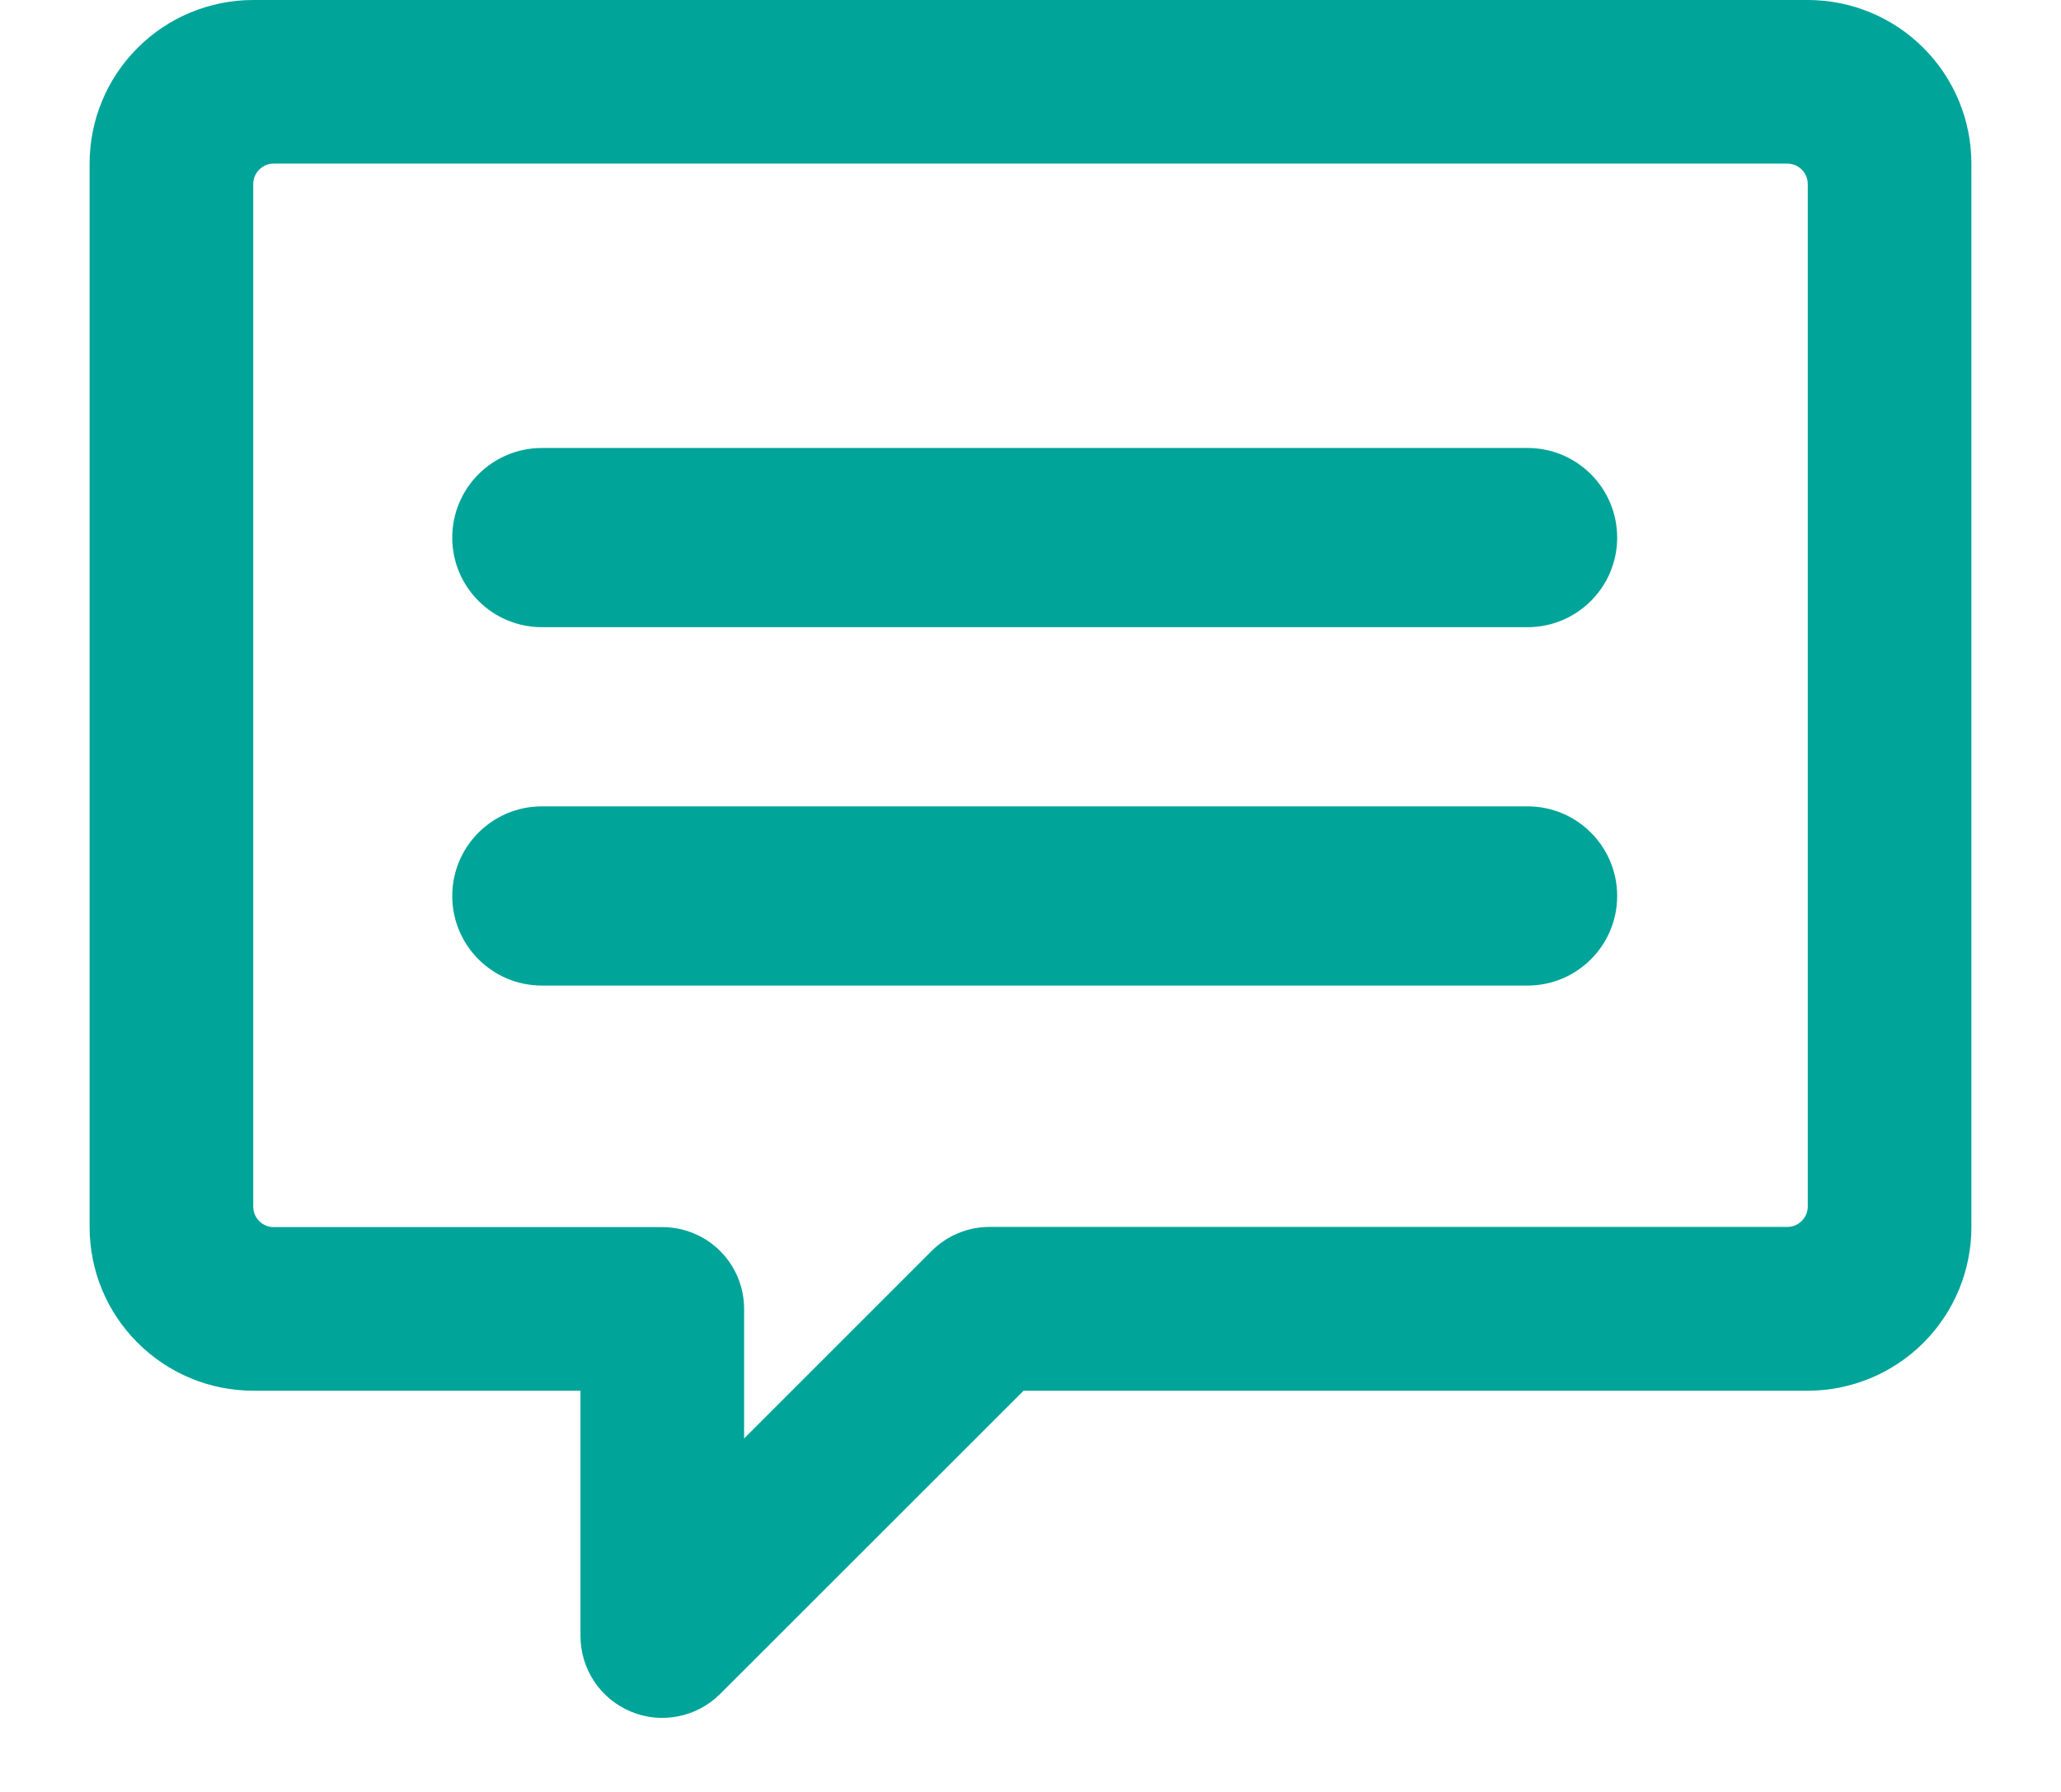
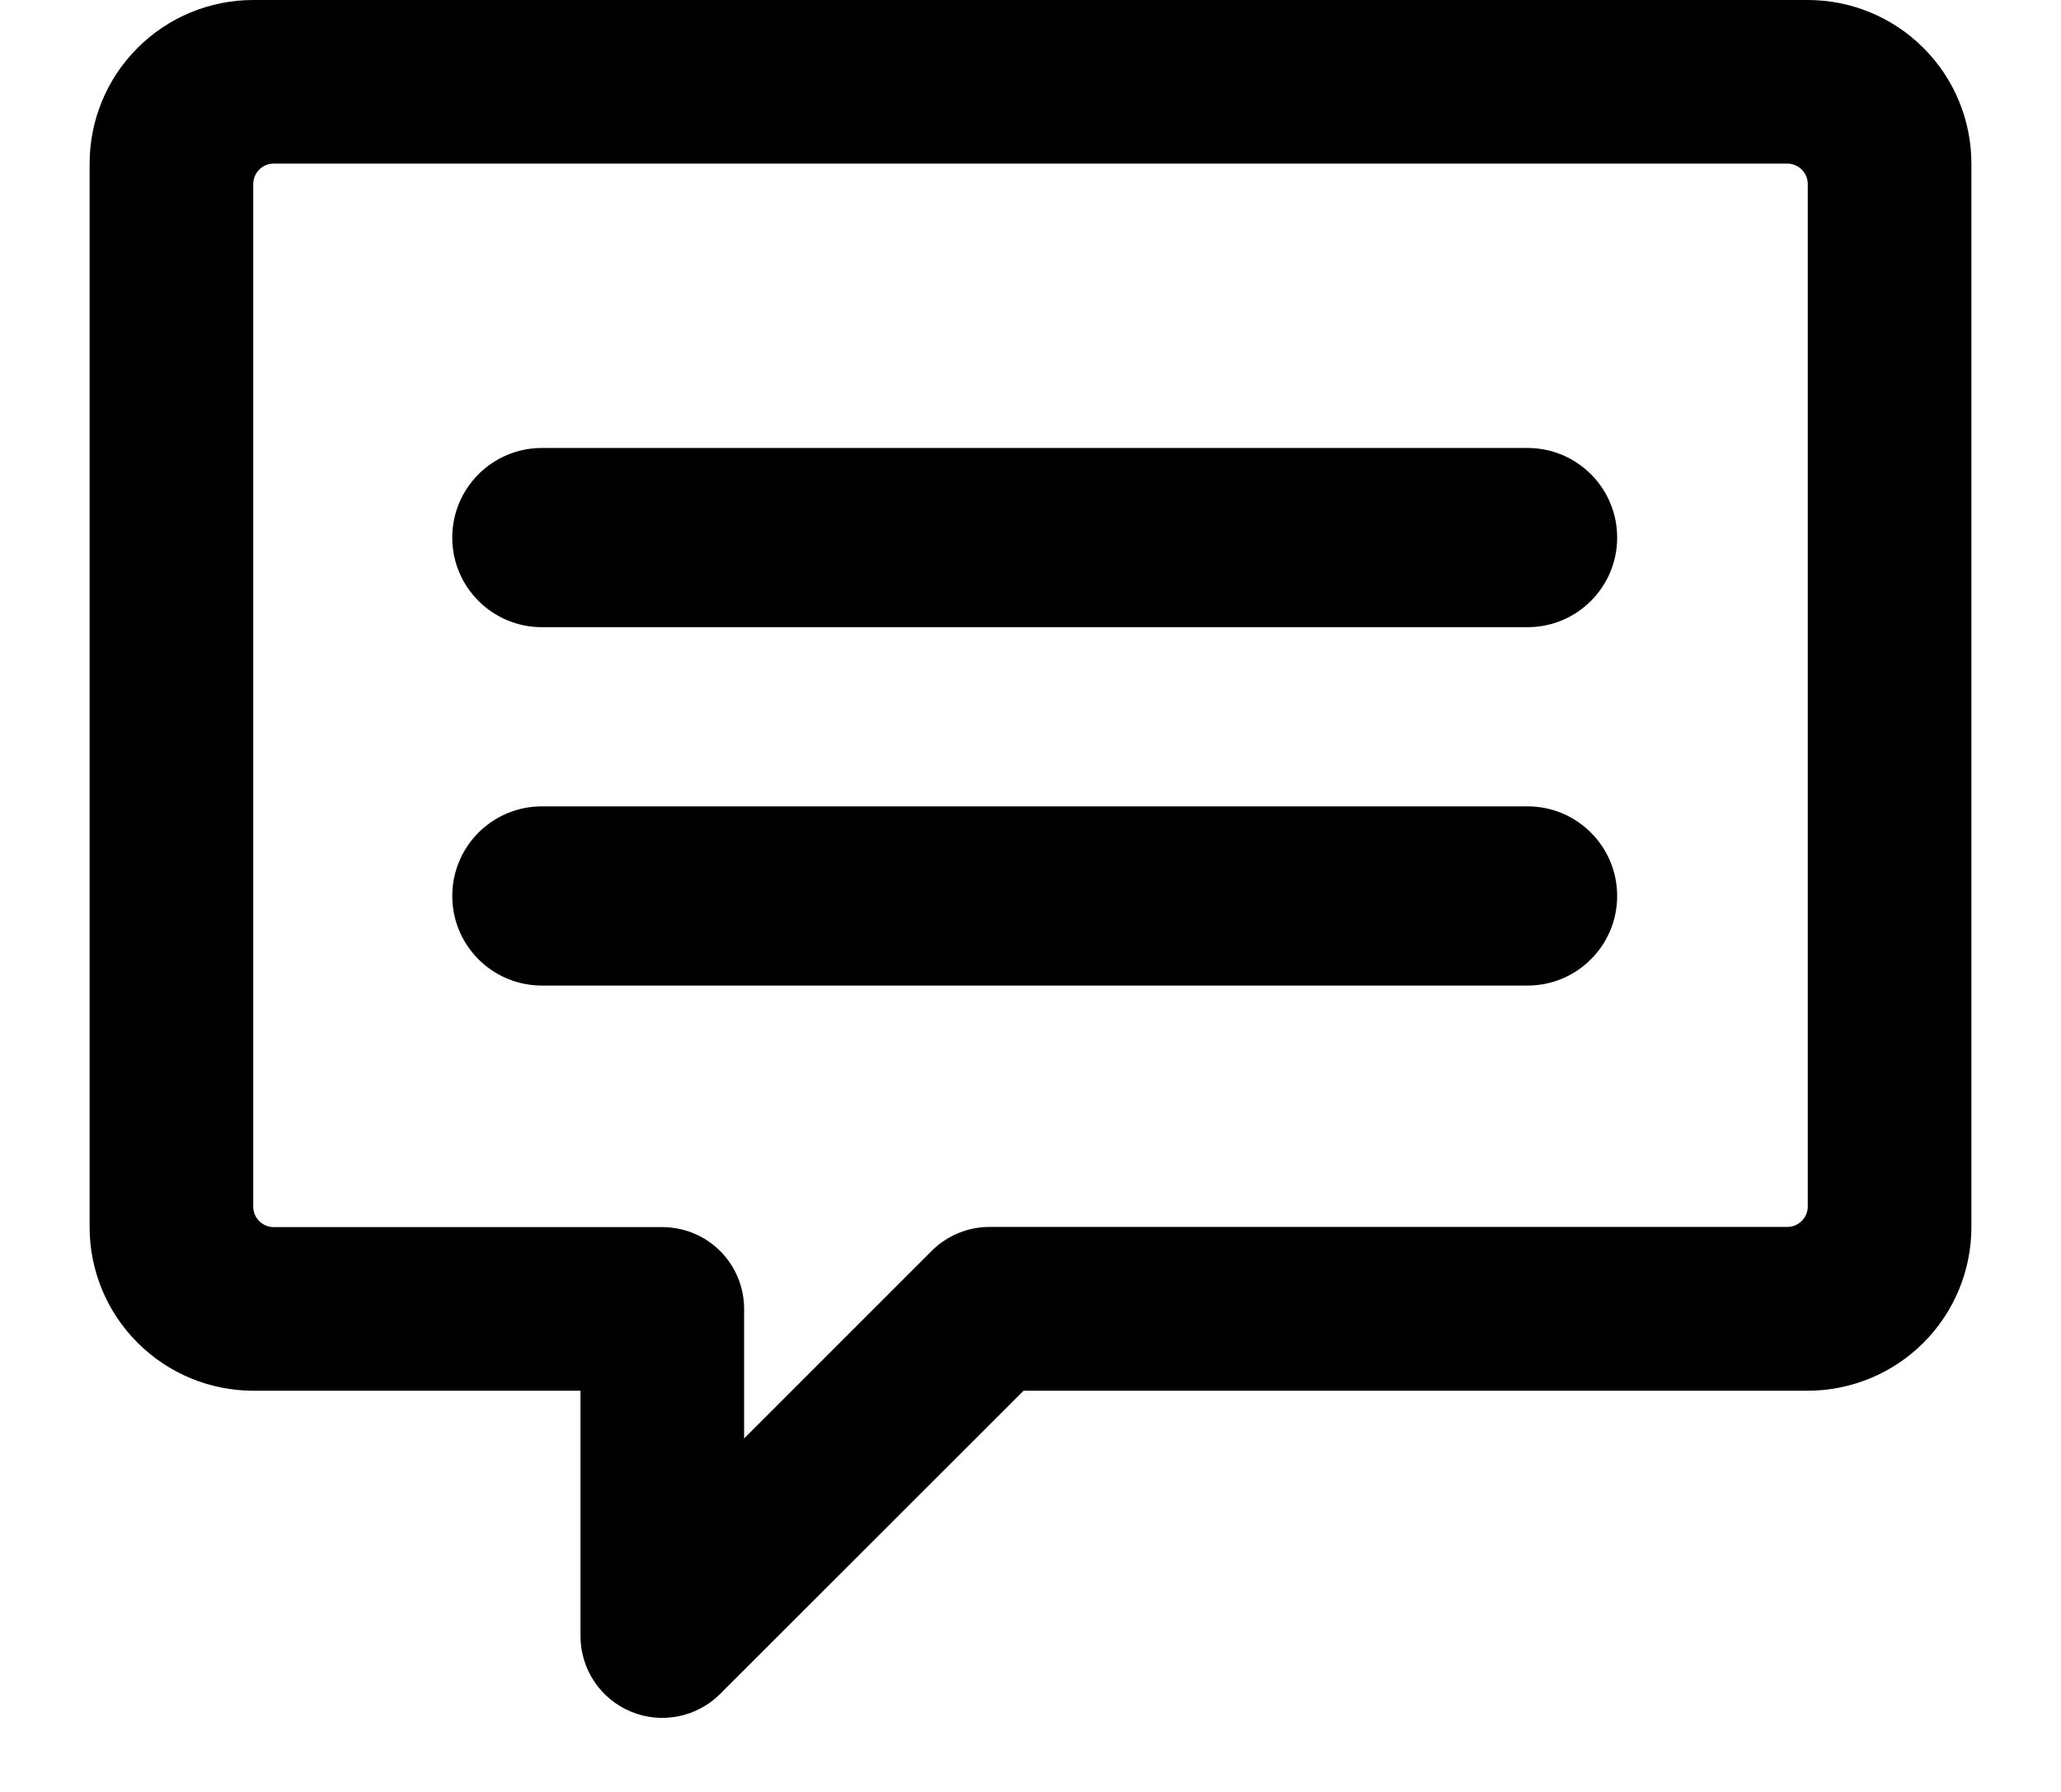
<svg xmlns="http://www.w3.org/2000/svg" viewBox="0 0 23 20">
-   <path fill="#00A499" d="M20.174 0H2.826c-.484 0-.949.192-1.291.535C1.192.877 1 1.342 1 1.826v11.87c0 .484.192.948.535 1.29.342.343.807.536 1.291.536h3.652v2.739c0 .18.054.357.154.507.1.15.243.267.41.336.167.07.35.087.527.052.177-.035.34-.122.468-.25l3.386-3.384h8.75c.485 0 .95-.193 1.292-.535.343-.343.535-.807.535-1.291V1.826c0-.484-.192-.949-.535-1.291C21.123.192 20.658 0 20.174 0zm0 13.466c0 .06-.024.118-.067.161-.043.043-.1.067-.161.067h-8.903c-.242 0-.474.096-.645.267l-2.094 2.094v-1.446c0-.242-.096-.475-.267-.646-.171-.171-.404-.267-.646-.267H3.054c-.06 0-.118-.024-.161-.067-.043-.043-.067-.101-.067-.162V2.054c0-.06.024-.118.067-.161.043-.043.1-.067.161-.067h16.892c.06 0 .118.024.161.067.043.043.067.1.067.161v11.412z" />
-   <rect width="13" height="2" x="5.047" y="5" fill="#00A499" rx="1" />
-   <rect width="13" height="2" x="5.047" y="9" fill="#00A499" rx="1" />
+   <path d="M20.174 0H2.826c-.484 0-.949.192-1.291.535C1.192.877 1 1.342 1 1.826v11.87c0 .484.192.948.535 1.29.342.343.807.536 1.291.536h3.652v2.739c0 .18.054.357.154.507.1.15.243.267.41.336.167.07.35.087.527.052.177-.035.34-.122.468-.25l3.386-3.384h8.75c.485 0 .95-.193 1.292-.535.343-.343.535-.807.535-1.291V1.826c0-.484-.192-.949-.535-1.291C21.123.192 20.658 0 20.174 0zm0 13.466c0 .06-.024.118-.067.161-.043.043-.1.067-.161.067h-8.903c-.242 0-.474.096-.645.267l-2.094 2.094v-1.446c0-.242-.096-.475-.267-.646-.171-.171-.404-.267-.646-.267H3.054c-.06 0-.118-.024-.161-.067-.043-.043-.067-.101-.067-.162V2.054c0-.06.024-.118.067-.161.043-.043.1-.067.161-.067h16.892c.06 0 .118.024.161.067.043.043.067.1.067.161v11.412z" />
+   <rect width="13" height="2" x="5.047" y="5" fill="currentColor" rx="1" />
+   <rect width="13" height="2" x="5.047" y="9" fill="currentColor" rx="1" />
</svg>
